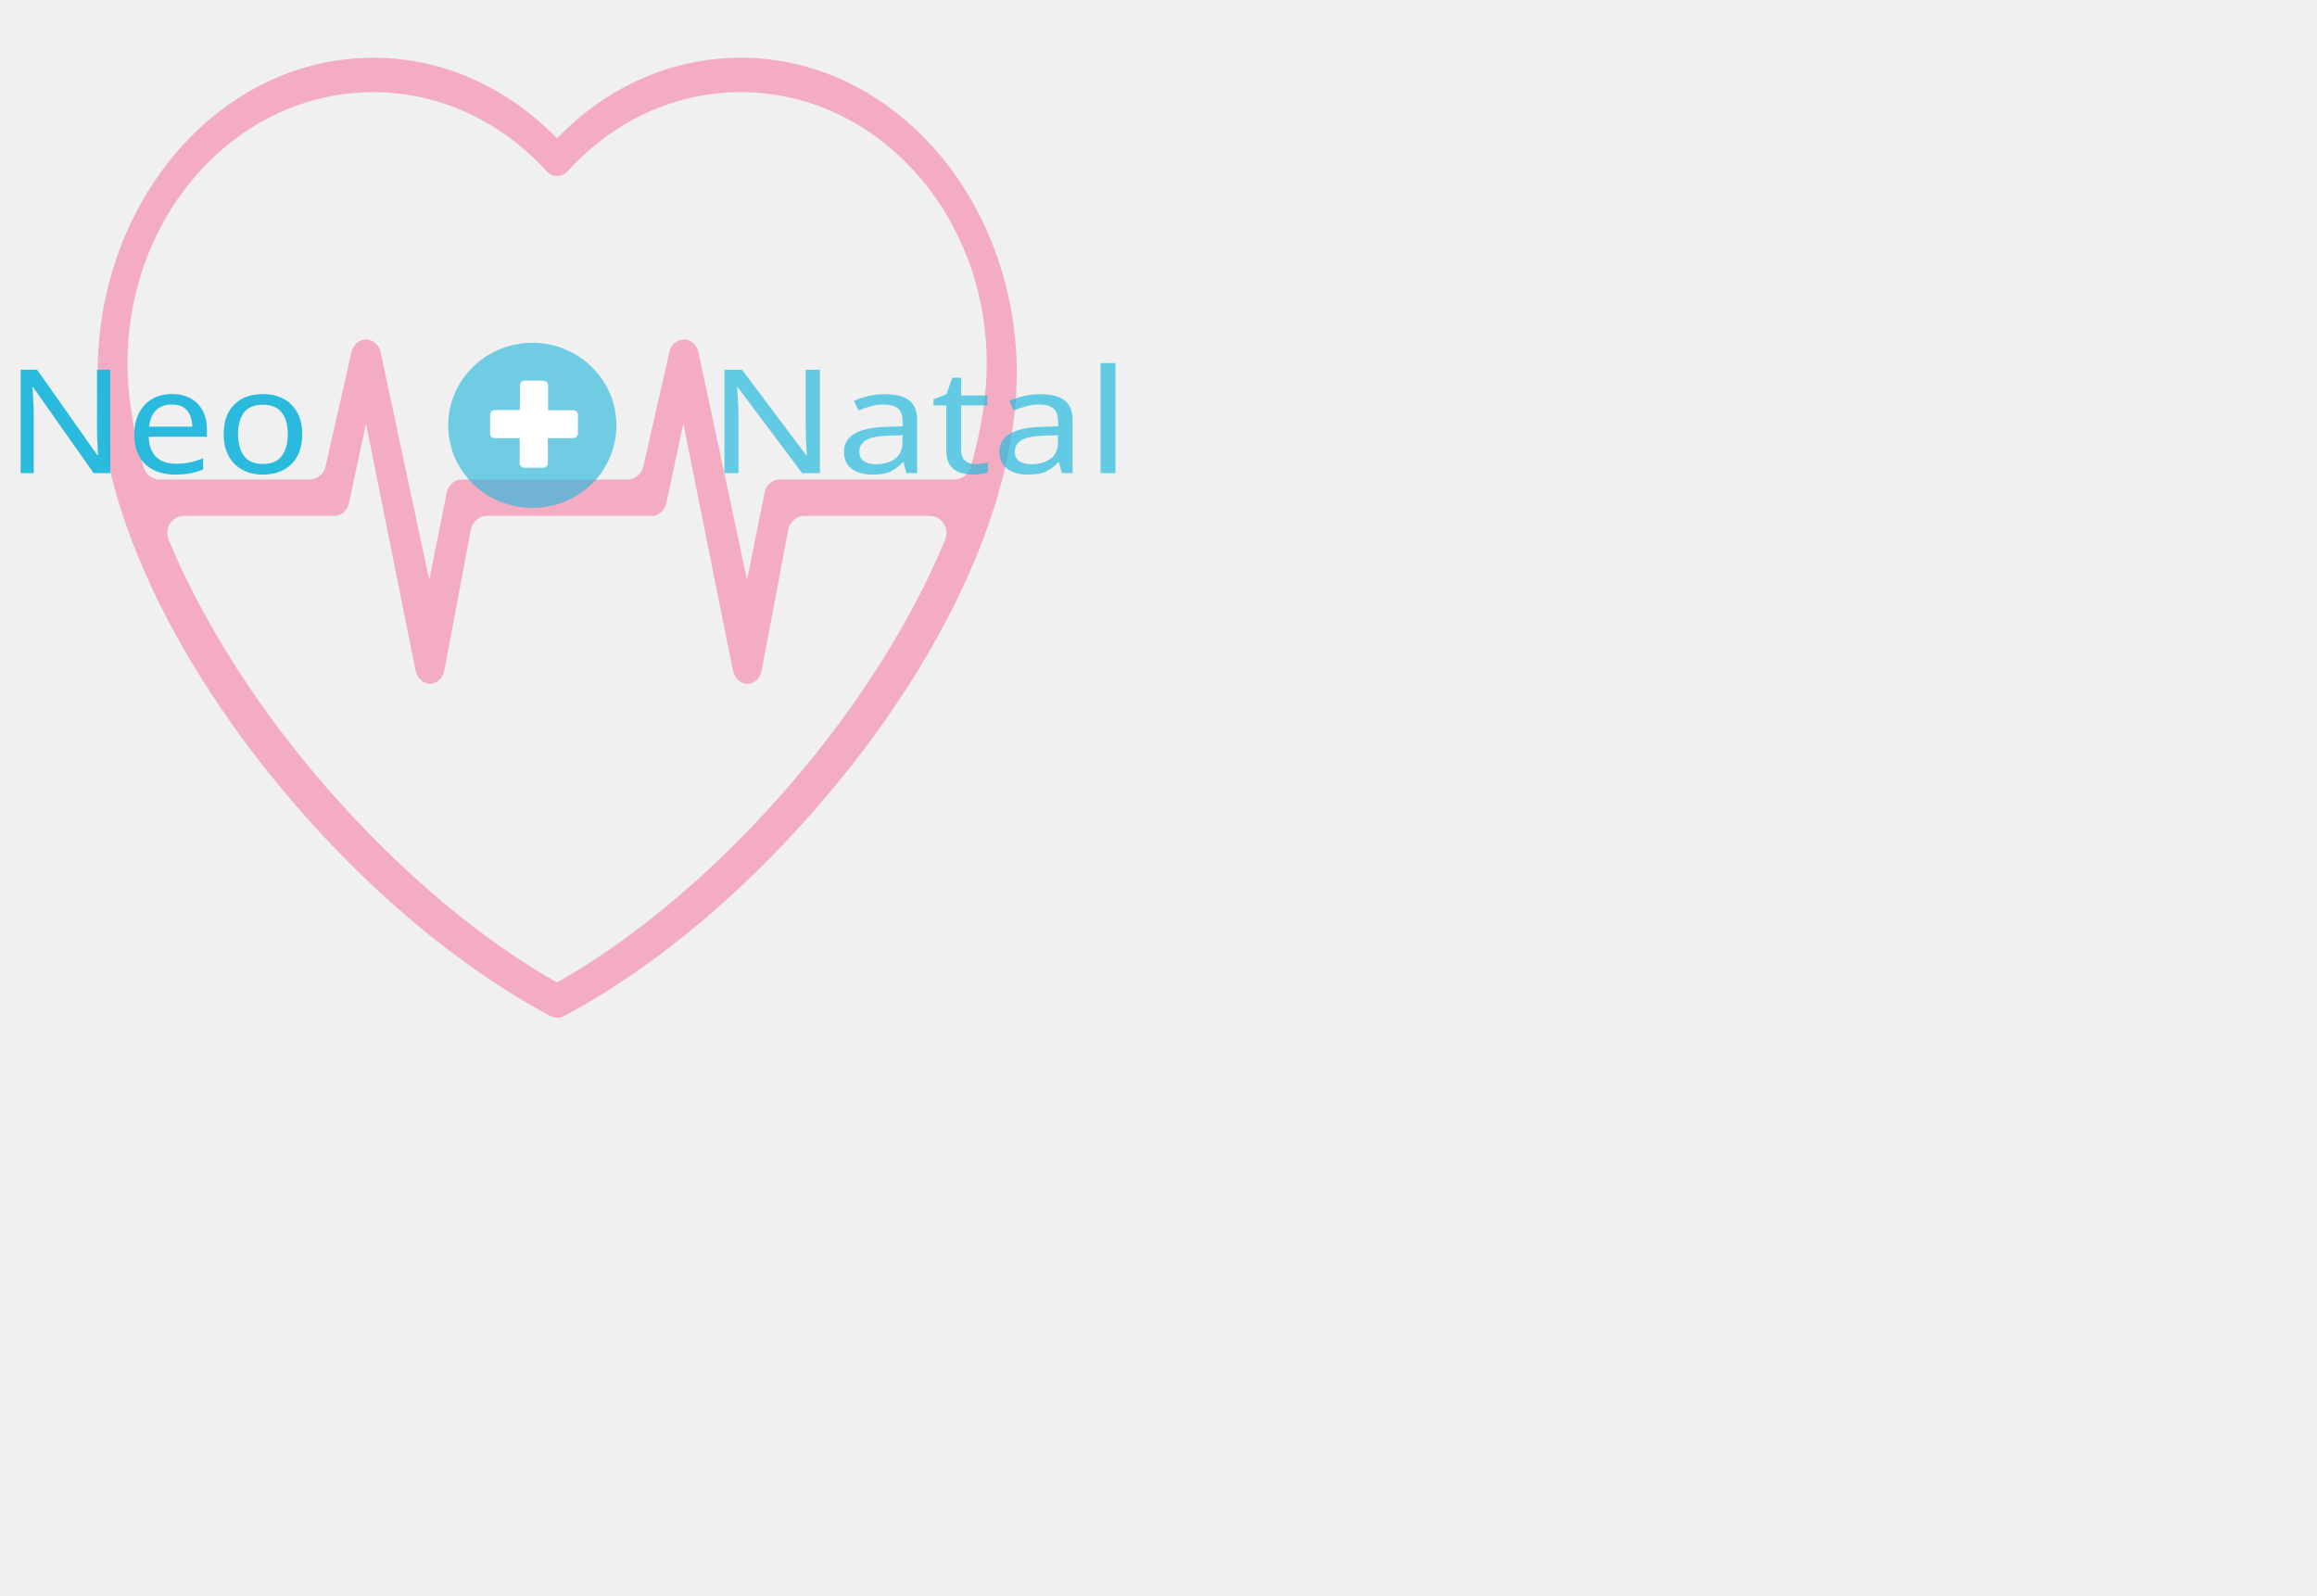
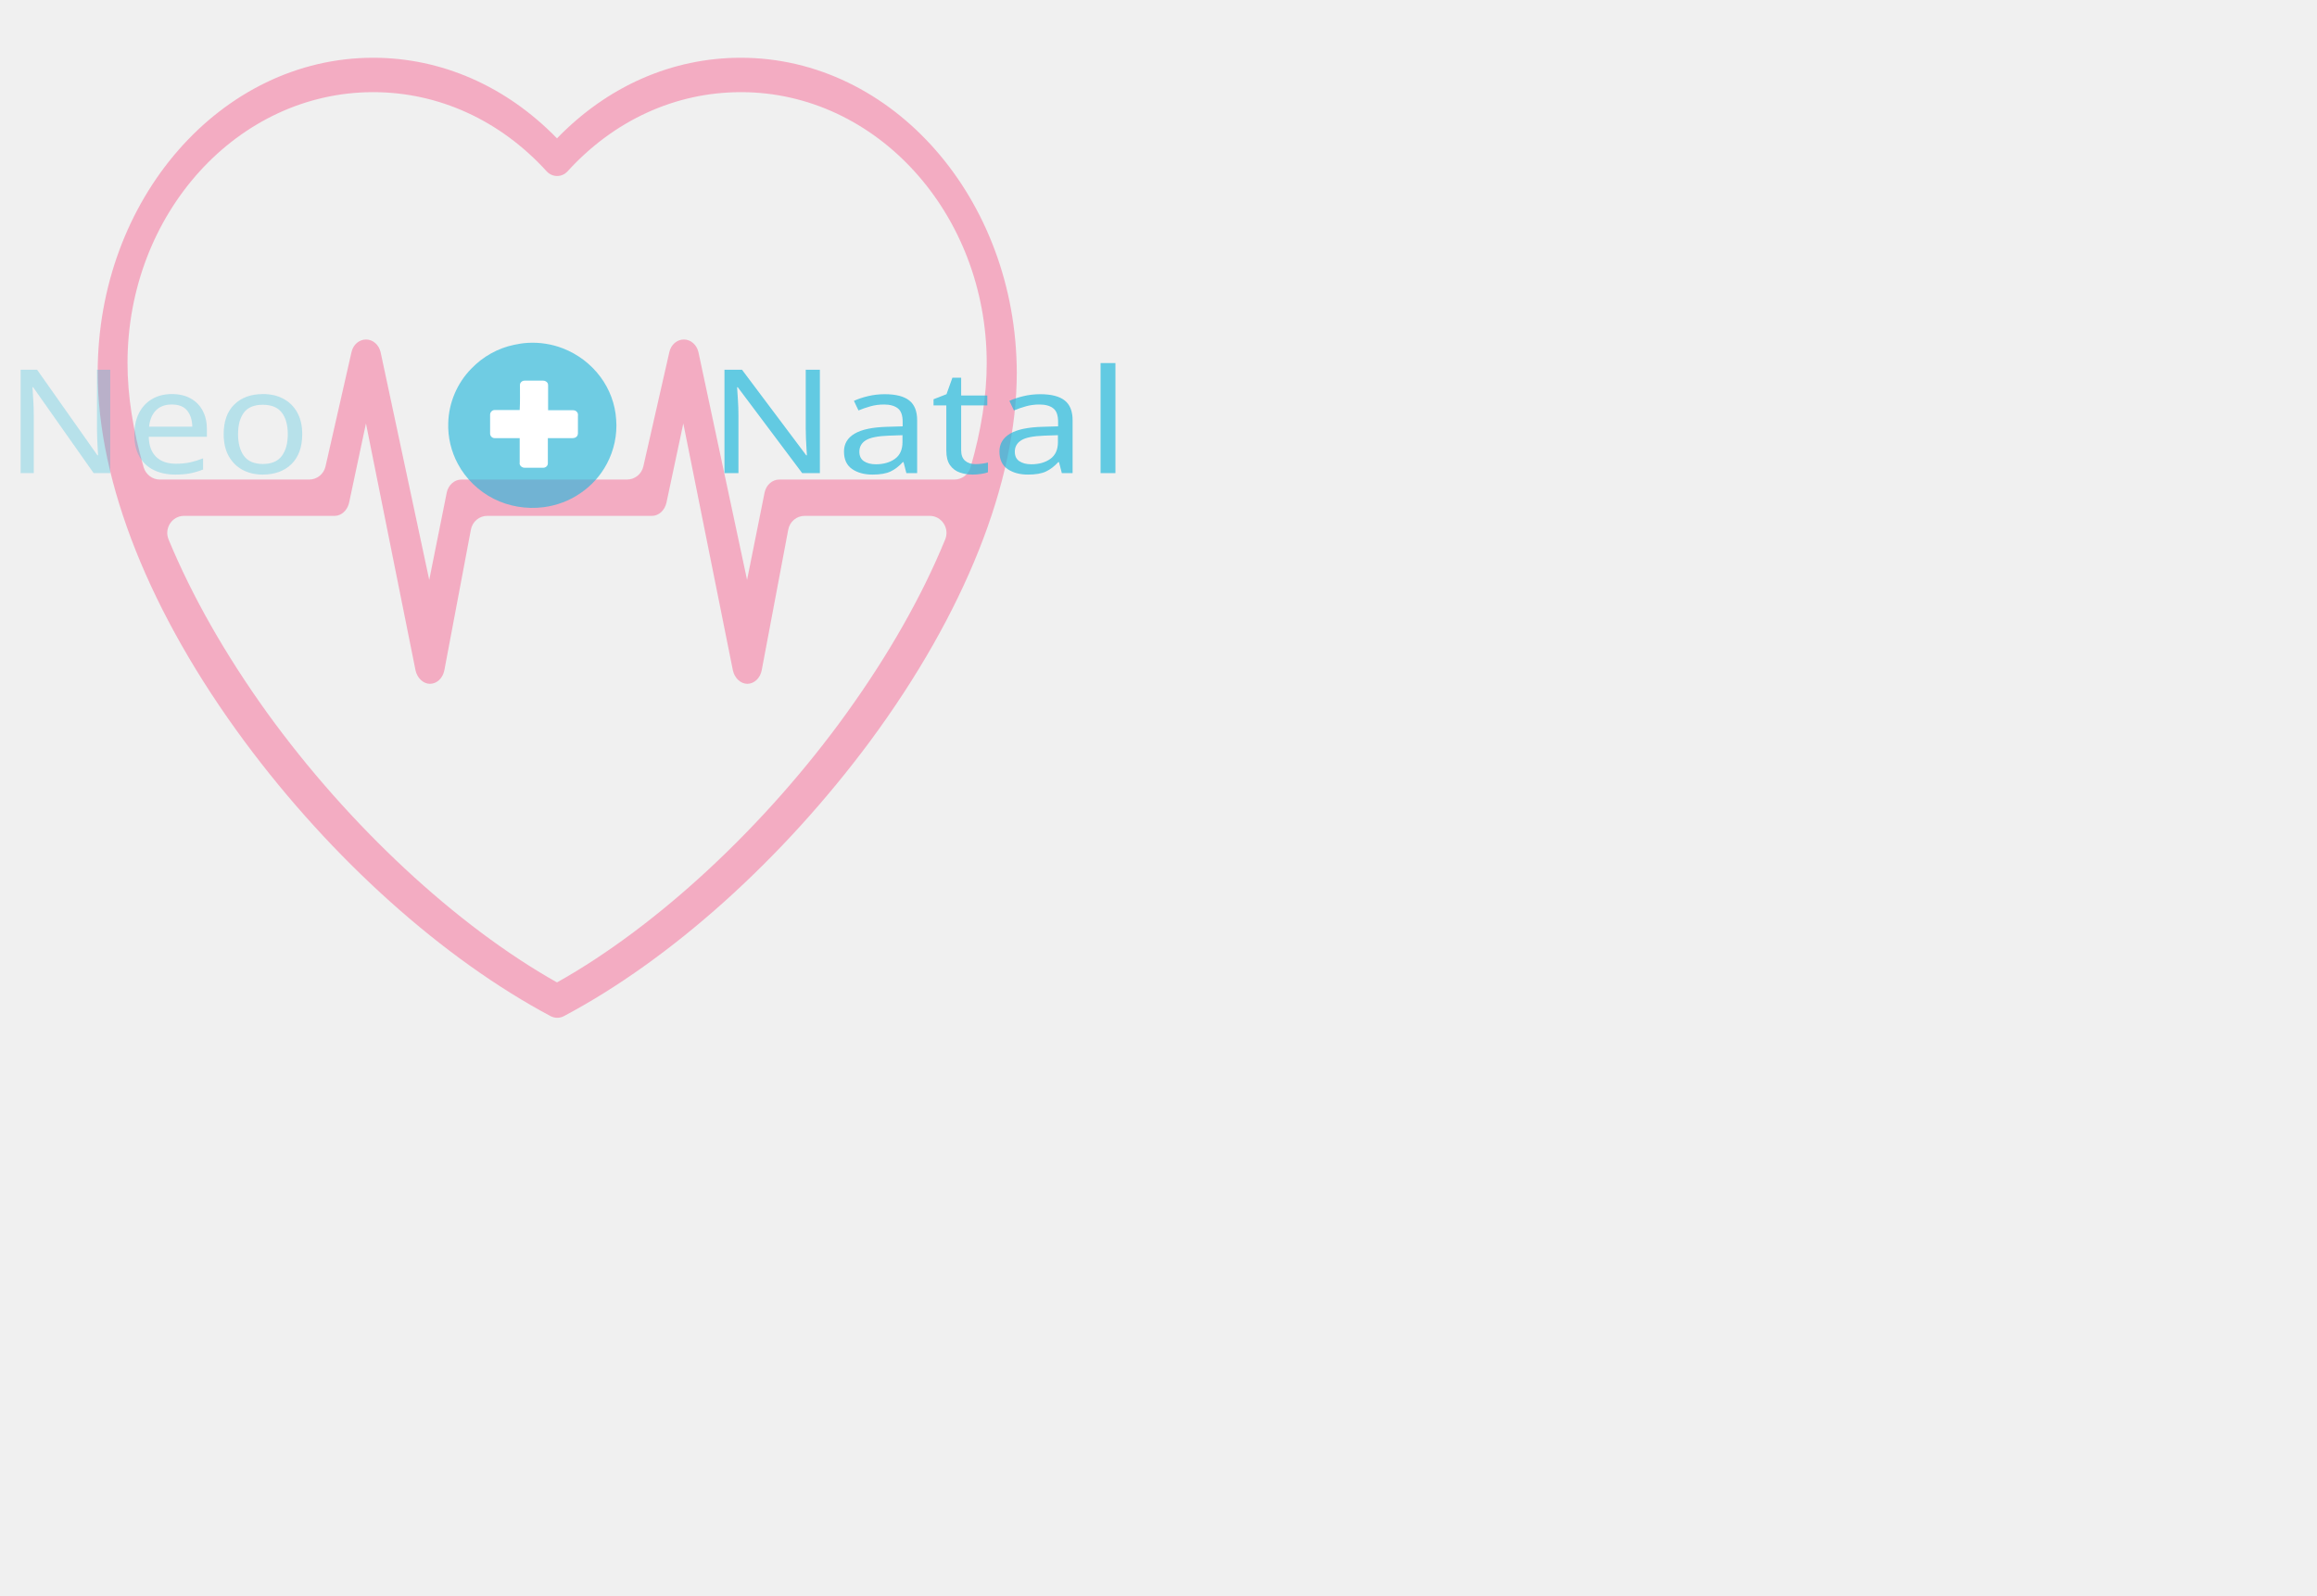
<svg xmlns="http://www.w3.org/2000/svg" version="1.1" id="Capa_1" x="0px" y="0px" viewBox="0 0 963 663" style="enable-background:new 0 0 463 463;" xml:space="preserve">
  <style type="text/css">
	.st0{opacity:0.3;fill:#fb0d58;}
	.st1{opacity:0.7;fill:#25B9DC;}
	.st2{font-family: Century Gothic;}
	.st3{font-size:60.171px;}
	.st4{opacity:0.63;fill:#25B8DC;}
	.st5{opacity:0.6;}
	.st6{opacity:0.56;fill:#C23B69;}
	.st7{font-size:60px;}
- 	.st8{opacity:0.98;fill:#25B9DC;}
+ 	.st8{opacity:0.28;fill:#25B9DC;}
	.st9{font-size:60.171px;}
	.st10{fill:#FFFFFF;}
</style>
  <path class="st0" d="M307.9,24c-28.5,0-55.4,11.8-76.4,33.5c0,0,0,0,0,0c-21-21.6-47.9-33.5-76.4-33.5C91.9,24,40.6,82.7,40.6,154.9  c0,45.6,21.7,100.1,61,153.2c36.2,48.9,82.6,90.5,127.4,114.3c0.9,0.4,1.7,0.6,2.6,0.6s1.8-0.2,2.6-0.6  c44.8-23.7,91.1-65.4,127.4-114.3c39.3-53.2,61-107.6,61-153.2C422.4,82.7,371.1,24,307.9,24z M155.1,38.3  c27.2,0,52.8,11.7,72.1,32.9c2.4,2.6,6.3,2.6,8.7,0c19.3-21.2,44.8-32.9,72.1-32.9c56.3,0,102.1,50.5,102.1,112.6  c0,13.6-2.3,28.1-6.7,43.3c-0.9,3-3.6,5.1-6.7,5.1h-72.8c-2.9,0-5.4,2.2-6.1,5.3l-7.3,36.4l-20.2-94.6c-0.7-3.1-3.2-5.3-6-5.3  c0,0,0,0-0.1,0c-2.8,0-5.3,2.1-6,5.2l-10.8,47.5c-0.7,3.2-3.5,5.5-6.8,5.5h-68.8c-2.9,0-5.4,2.2-6.1,5.3l-7.3,36.4l-20.2-94.6  c-0.7-3.1-3.2-5.3-6-5.3c0,0,0,0-0.1,0c-2.8,0-5.3,2.1-6,5.2l-10.8,47.5c-0.7,3.2-3.5,5.5-6.8,5.5H66.4c-3.1,0-5.8-2.1-6.7-5.1  C55.3,179,53,164.4,53,150.9C53,88.7,98.8,38.3,155.1,38.3z M352,296.2c-33.8,47-78.7,88.7-120.5,112.1  c-41.8-23.5-86.6-65.2-120.5-112.1c-17.4-24.2-31.2-48.5-40.9-71.9c-2-4.7,1.4-9.9,6.4-9.9h62.6c2.8,0,5.3-2.3,6-5.5l7-32.9  l20.6,102.6c0.7,3.2,3.2,5.6,6,5.6l0,0c2.9,0,5.4-2.4,6-5.7l11-58.3c0.6-3.4,3.5-5.8,6.8-5.8H271c2.8,0,5.3-2.3,6-5.5l7-32.9  l20.6,102.6c0.7,3.2,3.2,5.6,6,5.6l0,0c2.9,0,5.4-2.4,6-5.7l11-58.3c0.6-3.4,3.5-5.8,6.8-5.8h52c5,0,8.4,5.2,6.4,9.9  C383.2,247.7,369.4,272,352,296.2z" />
  <rect x="-91" y="150" style="fill:none;" width="46" height="79" />
  <text transform="matrix(1.1646 0 0 1 294.3037 196.6318)" class="st1 st2 st3">Natal</text>
  <path class="st4" d="M219.3,142.5c5-0.3,10.1,0.5,14.7,2.3c6.2,2.4,11.7,6.6,15.6,11.9c3.8,5.1,6.1,11.3,6.5,17.7  c0.5,6.3-0.9,12.8-3.9,18.4c-2.6,4.9-6.4,9.1-11,12.2c-4.5,3.1-9.8,5.1-15.3,5.8c-7,0.9-14.4-0.3-20.7-3.5  c-6.3-3.2-11.6-8.3-14.9-14.5c-2.8-5.2-4.2-11.1-4-17c0.2-8.4,3.7-16.6,9.6-22.6c4.8-5,11-8.5,17.8-9.9  C215.6,142.9,217.4,142.6,219.3,142.5z" />
  <text transform="matrix(1.048 0 0 1 201.6066 198.1154)" class="st5">
    <tspan x="0" y="0" class="st6 st2 st7">+</tspan>
  </text>
  <text transform="matrix(1.094 0 0 1 2.1865 196.6319)" class="st8 st2 st9">Neo</text>
  <path class="st10" d="M216.1,160c0-1,0.9-1.8,1.9-1.8c2.6,0,5.2,0,7.8,0c0.8,0,1.6,0.5,1.9,1.2c0.1,0.3,0.1,0.7,0.1,1  c0,3.4,0,6.7,0,10.1c3.5,0,7,0,10.5,0c0.8,0,1.5,0.5,1.8,1.2c0.2,0.5,0.1,1,0.1,1.4c0,2.3,0,4.6,0,7c0,0.8-0.4,1.5-1.2,1.8  c-0.5,0.2-1,0.2-1.5,0.2c-3.3,0-6.5,0-9.8,0c0,3.5,0,7,0,10.5c0,1-0.9,1.8-1.9,1.8c-2.6,0-5.2,0-7.8,0c-0.8,0-1.6-0.5-1.9-1.2  c-0.2-0.4-0.1-0.8-0.1-1.2c0-3.3,0-6.6,0-9.9c-3.5,0-7,0-10.4,0c-1,0-1.9-0.8-1.9-1.9c0-2.6,0-5.3,0-7.9c0-1,0.9-1.9,1.9-1.9  c3.5,0,7,0,10.4,0C216.2,167,216.1,163.5,216.1,160z" />
</svg>
